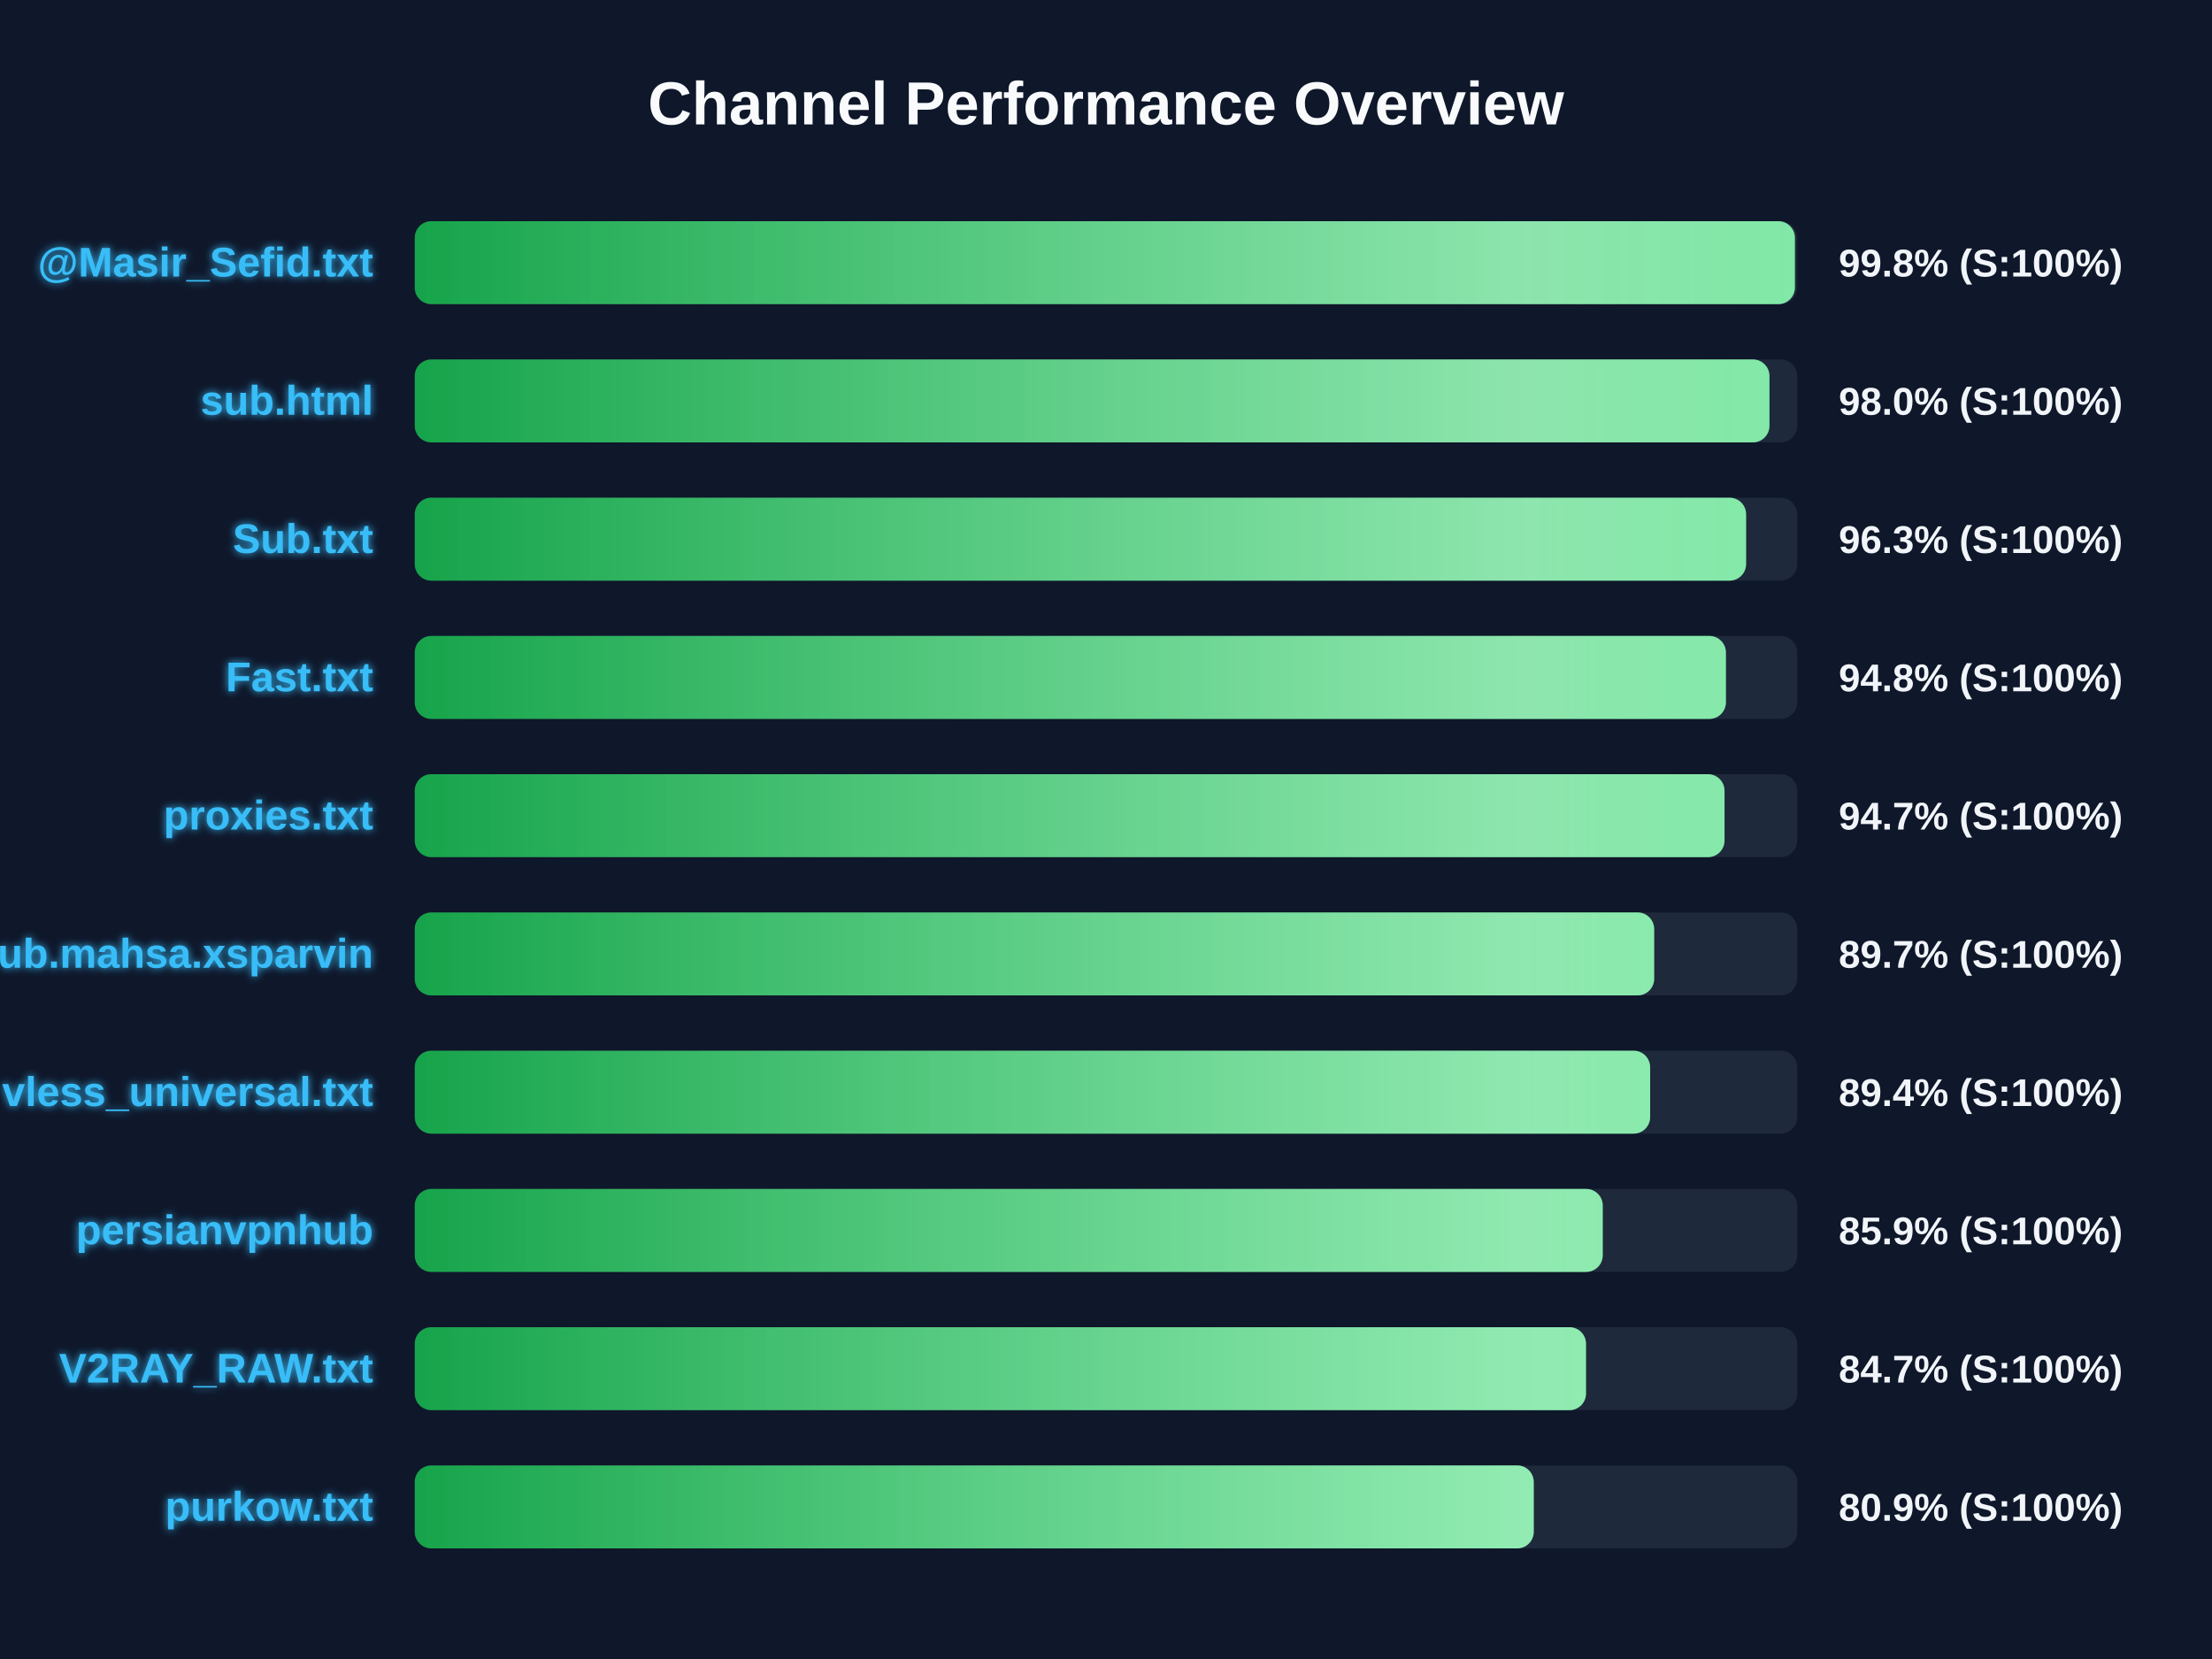
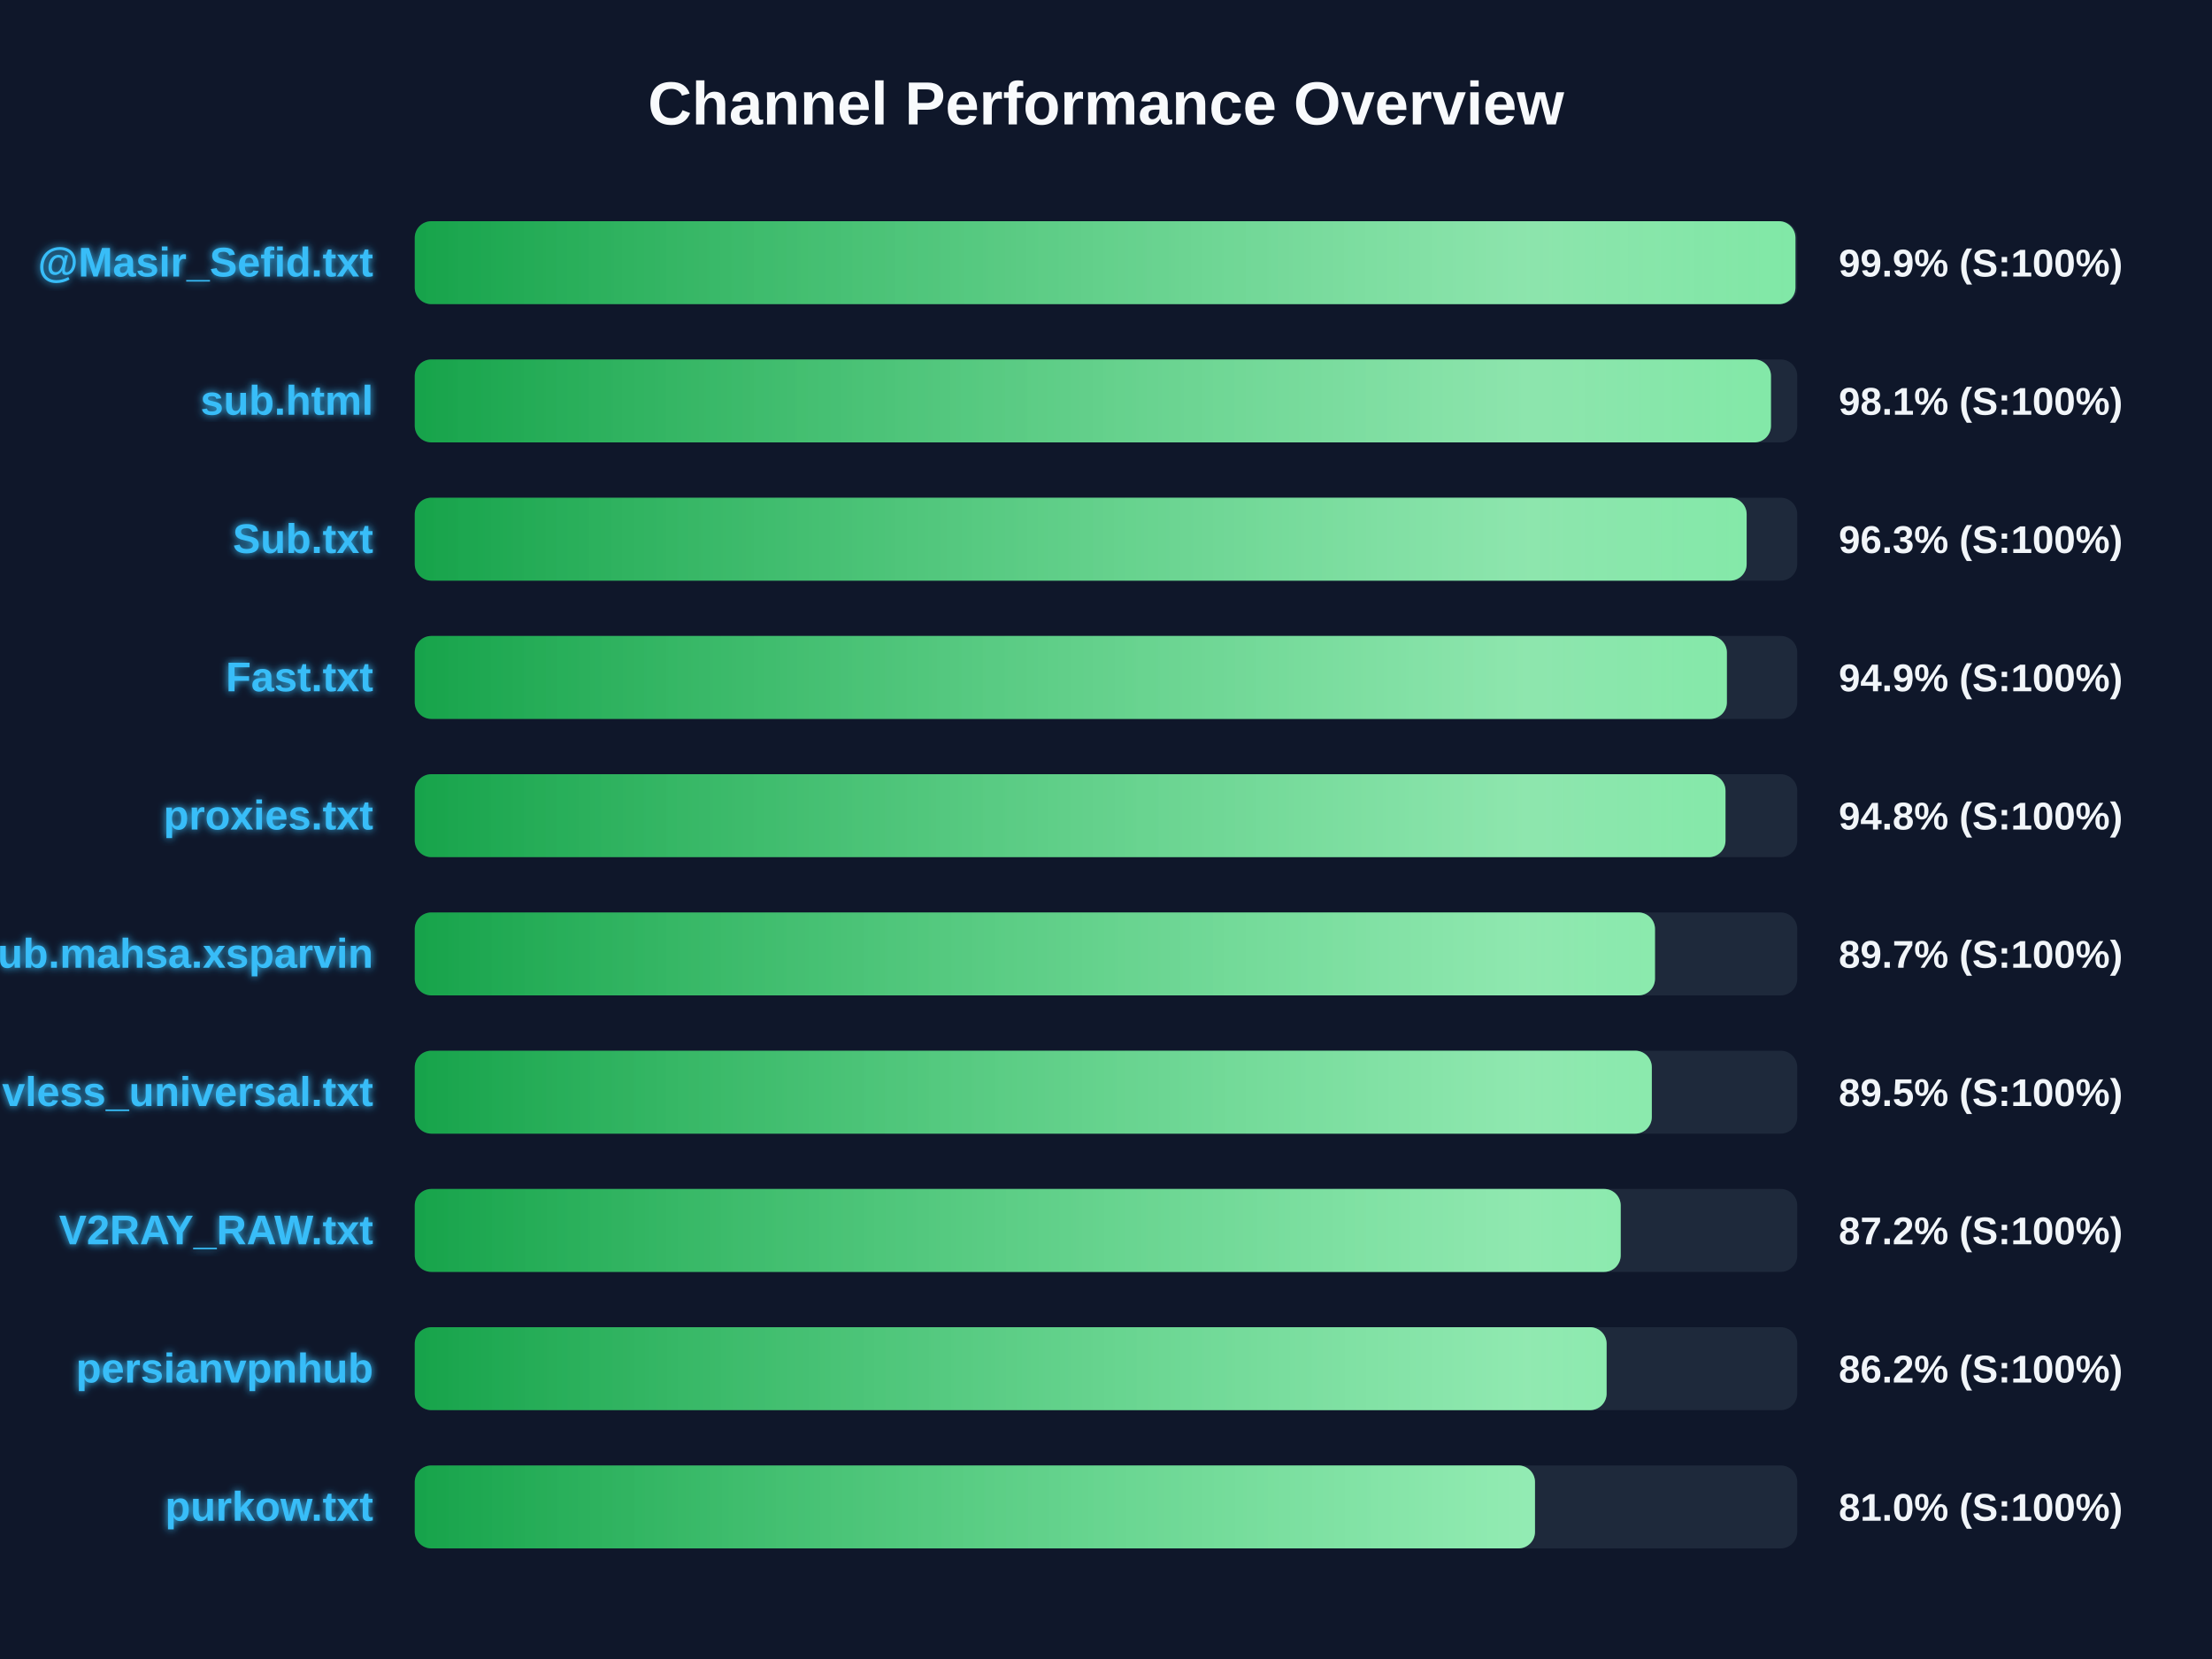
<svg xmlns="http://www.w3.org/2000/svg" width="800" height="600" version="1.1">
  <defs>
    <linearGradient id="grad-green" x1="0%" y1="0%" x2="100%" y2="0%">
      <stop offset="0%" stop-color="#16a34a" />
      <stop offset="100%" stop-color="#4ade80" />
    </linearGradient>
    <linearGradient id="grad-yellow" x1="0%" y1="0%" x2="100%" y2="0%">
      <stop offset="0%" stop-color="#ca8a04" />
      <stop offset="100%" stop-color="#fde047" />
    </linearGradient>
    <linearGradient id="grad-red" x1="0%" y1="0%" x2="100%" y2="0%">
      <stop offset="0%" stop-color="#dc2626" />
      <stop offset="100%" stop-color="#f87171" />
    </linearGradient>
    <linearGradient id="shimmer" x1="0%" y1="0%" x2="100%" y2="0%">
      <stop offset="0%" stop-color="rgba(255,255,255,0)" />
      <stop offset="50%" stop-color="rgba(255,255,255,0.4)" />
      <stop offset="100%" stop-color="rgba(255,255,255,0)" />
    </linearGradient>
    <filter id="glow" x="-20%" y="-20%" width="140%" height="140%">
      <feGaussianBlur stdDeviation="1.5" result="blur" />
      <feComposite in="SourceGraphic" in2="blur" operator="over" />
    </filter>
  </defs>
  <style>
        .bg-rect { fill: #0f172a; }
        .title { font: bold 22px 'Segoe UI', Arial, sans-serif; fill: #f8fafc; }
        .row { font: bold 15px 'Segoe UI', Arial, sans-serif; fill: #38bdf8; filter: url(#glow); }
        .score { font: bold 14px 'Segoe UI', Arial, sans-serif; fill: #f1f5f9; }
        @keyframes shimmer-anim {
            0% { transform: translateX(-100%); }
            100% { transform: translateX(200%); }
        }
        .shimmer-rect {
            animation: shimmer-anim 2.5s infinite linear;
        }
    </style>
  <rect width="100%" height="100%" class="bg-rect" />
  <text x="400" y="45" text-anchor="middle" class="title">Channel Performance Overview</text>
  <rect x="150" y="80" width="500" height="30" fill="#1e293b" rx="6" />
  <clipPath id="clip-0">
-     <rect x="150" y="80" width="499.15" height="30" rx="6" />
+     <rect x="150" y="80" width="499.35" height="30" rx="6" />
  </clipPath>
-   <rect x="150" y="80" width="499.15" height="30" fill="url(#grad-green)" rx="6" />
+   <rect x="150" y="80" width="499.35" height="30" fill="url(#grad-green)" rx="6" />
  <g clip-path="url(#clip-0)">
    <rect x="150" y="80" width="100%" height="30" fill="url(#shimmer)" class="shimmer-rect" />
  </g>
  <text x="135" y="100" text-anchor="end" class="row">@Masir_Sefid.txt</text>
-   <text x="665" y="100" text-anchor="start" class="score">99.8% (S:100%)</text>
+   <text x="665" y="100" text-anchor="start" class="score">99.9% (S:100%)</text>
  <rect x="150" y="130" width="500" height="30" fill="#1e293b" rx="6" />
  <clipPath id="clip-1">
-     <rect x="150" y="130" width="489.95" height="30" rx="6" />
+     <rect x="150" y="130" width="490.5" height="30" rx="6" />
  </clipPath>
-   <rect x="150" y="130" width="489.95" height="30" fill="url(#grad-green)" rx="6" />
+   <rect x="150" y="130" width="490.5" height="30" fill="url(#grad-green)" rx="6" />
  <g clip-path="url(#clip-1)">
    <rect x="150" y="130" width="100%" height="30" fill="url(#shimmer)" class="shimmer-rect" />
  </g>
  <text x="135" y="150" text-anchor="end" class="row">sub.html</text>
-   <text x="665" y="150" text-anchor="start" class="score">98.0% (S:100%)</text>
+   <text x="665" y="150" text-anchor="start" class="score">98.1% (S:100%)</text>
  <rect x="150" y="180" width="500" height="30" fill="#1e293b" rx="6" />
  <clipPath id="clip-2">
-     <rect x="150" y="180" width="481.5" height="30" rx="6" />
+     <rect x="150" y="180" width="481.7" height="30" rx="6" />
  </clipPath>
-   <rect x="150" y="180" width="481.5" height="30" fill="url(#grad-green)" rx="6" />
+   <rect x="150" y="180" width="481.7" height="30" fill="url(#grad-green)" rx="6" />
  <g clip-path="url(#clip-2)">
    <rect x="150" y="180" width="100%" height="30" fill="url(#shimmer)" class="shimmer-rect" />
  </g>
  <text x="135" y="200" text-anchor="end" class="row">Sub.txt</text>
  <text x="665" y="200" text-anchor="start" class="score">96.3% (S:100%)</text>
  <rect x="150" y="230" width="500" height="30" fill="#1e293b" rx="6" />
  <clipPath id="clip-3">
-     <rect x="150" y="230" width="474.2" height="30" rx="6" />
+     <rect x="150" y="230" width="474.55" height="30" rx="6" />
  </clipPath>
-   <rect x="150" y="230" width="474.2" height="30" fill="url(#grad-green)" rx="6" />
+   <rect x="150" y="230" width="474.55" height="30" fill="url(#grad-green)" rx="6" />
  <g clip-path="url(#clip-3)">
    <rect x="150" y="230" width="100%" height="30" fill="url(#shimmer)" class="shimmer-rect" />
  </g>
  <text x="135" y="250" text-anchor="end" class="row">Fast.txt</text>
-   <text x="665" y="250" text-anchor="start" class="score">94.8% (S:100%)</text>
+   <text x="665" y="250" text-anchor="start" class="score">94.9% (S:100%)</text>
  <rect x="150" y="280" width="500" height="30" fill="#1e293b" rx="6" />
  <clipPath id="clip-4">
-     <rect x="150" y="280" width="473.7" height="30" rx="6" />
+     <rect x="150" y="280" width="474.05" height="30" rx="6" />
  </clipPath>
-   <rect x="150" y="280" width="473.7" height="30" fill="url(#grad-green)" rx="6" />
+   <rect x="150" y="280" width="474.05" height="30" fill="url(#grad-green)" rx="6" />
  <g clip-path="url(#clip-4)">
    <rect x="150" y="280" width="100%" height="30" fill="url(#shimmer)" class="shimmer-rect" />
  </g>
  <text x="135" y="300" text-anchor="end" class="row">proxies.txt</text>
-   <text x="665" y="300" text-anchor="start" class="score">94.7% (S:100%)</text>
+   <text x="665" y="300" text-anchor="start" class="score">94.8% (S:100%)</text>
  <rect x="150" y="330" width="500" height="30" fill="#1e293b" rx="6" />
  <clipPath id="clip-5">
-     <rect x="150" y="330" width="448.25" height="30" rx="6" />
+     <rect x="150" y="330" width="448.55" height="30" rx="6" />
  </clipPath>
-   <rect x="150" y="330" width="448.25" height="30" fill="url(#grad-green)" rx="6" />
+   <rect x="150" y="330" width="448.55" height="30" fill="url(#grad-green)" rx="6" />
  <g clip-path="url(#clip-5)">
    <rect x="150" y="330" width="100%" height="30" fill="url(#shimmer)" class="shimmer-rect" />
  </g>
  <text x="135" y="350" text-anchor="end" class="row">Sub.mahsa.xsparvin</text>
  <text x="665" y="350" text-anchor="start" class="score">89.7% (S:100%)</text>
  <rect x="150" y="380" width="500" height="30" fill="#1e293b" rx="6" />
  <clipPath id="clip-6">
-     <rect x="150" y="380" width="446.8" height="30" rx="6" />
+     <rect x="150" y="380" width="447.4" height="30" rx="6" />
  </clipPath>
-   <rect x="150" y="380" width="446.8" height="30" fill="url(#grad-green)" rx="6" />
+   <rect x="150" y="380" width="447.4" height="30" fill="url(#grad-green)" rx="6" />
  <g clip-path="url(#clip-6)">
    <rect x="150" y="380" width="100%" height="30" fill="url(#shimmer)" class="shimmer-rect" />
  </g>
  <text x="135" y="400" text-anchor="end" class="row">vless_universal.txt</text>
-   <text x="665" y="400" text-anchor="start" class="score">89.4% (S:100%)</text>
+   <text x="665" y="400" text-anchor="start" class="score">89.5% (S:100%)</text>
  <rect x="150" y="430" width="500" height="30" fill="#1e293b" rx="6" />
  <clipPath id="clip-7">
-     <rect x="150" y="430" width="429.65" height="30" rx="6" />
+     <rect x="150" y="430" width="436.15" height="30" rx="6" />
  </clipPath>
-   <rect x="150" y="430" width="429.65" height="30" fill="url(#grad-green)" rx="6" />
+   <rect x="150" y="430" width="436.15" height="30" fill="url(#grad-green)" rx="6" />
  <g clip-path="url(#clip-7)">
    <rect x="150" y="430" width="100%" height="30" fill="url(#shimmer)" class="shimmer-rect" />
  </g>
-   <text x="135" y="450" text-anchor="end" class="row">persianvpnhub</text>
-   <text x="665" y="450" text-anchor="start" class="score">85.9% (S:100%)</text>
+   <text x="135" y="450" text-anchor="end" class="row">V2RAY_RAW.txt</text>
+   <text x="665" y="450" text-anchor="start" class="score">87.2% (S:100%)</text>
  <rect x="150" y="480" width="500" height="30" fill="#1e293b" rx="6" />
  <clipPath id="clip-8">
-     <rect x="150" y="480" width="423.6" height="30" rx="6" />
+     <rect x="150" y="480" width="431.05" height="30" rx="6" />
  </clipPath>
-   <rect x="150" y="480" width="423.6" height="30" fill="url(#grad-green)" rx="6" />
+   <rect x="150" y="480" width="431.05" height="30" fill="url(#grad-green)" rx="6" />
  <g clip-path="url(#clip-8)">
    <rect x="150" y="480" width="100%" height="30" fill="url(#shimmer)" class="shimmer-rect" />
  </g>
-   <text x="135" y="500" text-anchor="end" class="row">V2RAY_RAW.txt</text>
-   <text x="665" y="500" text-anchor="start" class="score">84.7% (S:100%)</text>
+   <text x="135" y="500" text-anchor="end" class="row">persianvpnhub</text>
+   <text x="665" y="500" text-anchor="start" class="score">86.2% (S:100%)</text>
  <rect x="150" y="530" width="500" height="30" fill="#1e293b" rx="6" />
  <clipPath id="clip-9">
-     <rect x="150" y="530" width="404.7" height="30" rx="6" />
+     <rect x="150" y="530" width="405.15" height="30" rx="6" />
  </clipPath>
-   <rect x="150" y="530" width="404.7" height="30" fill="url(#grad-green)" rx="6" />
+   <rect x="150" y="530" width="405.15" height="30" fill="url(#grad-green)" rx="6" />
  <g clip-path="url(#clip-9)">
    <rect x="150" y="530" width="100%" height="30" fill="url(#shimmer)" class="shimmer-rect" />
  </g>
  <text x="135" y="550" text-anchor="end" class="row">purkow.txt</text>
-   <text x="665" y="550" text-anchor="start" class="score">80.9% (S:100%)</text>
+   <text x="665" y="550" text-anchor="start" class="score">81.0% (S:100%)</text>
</svg>
